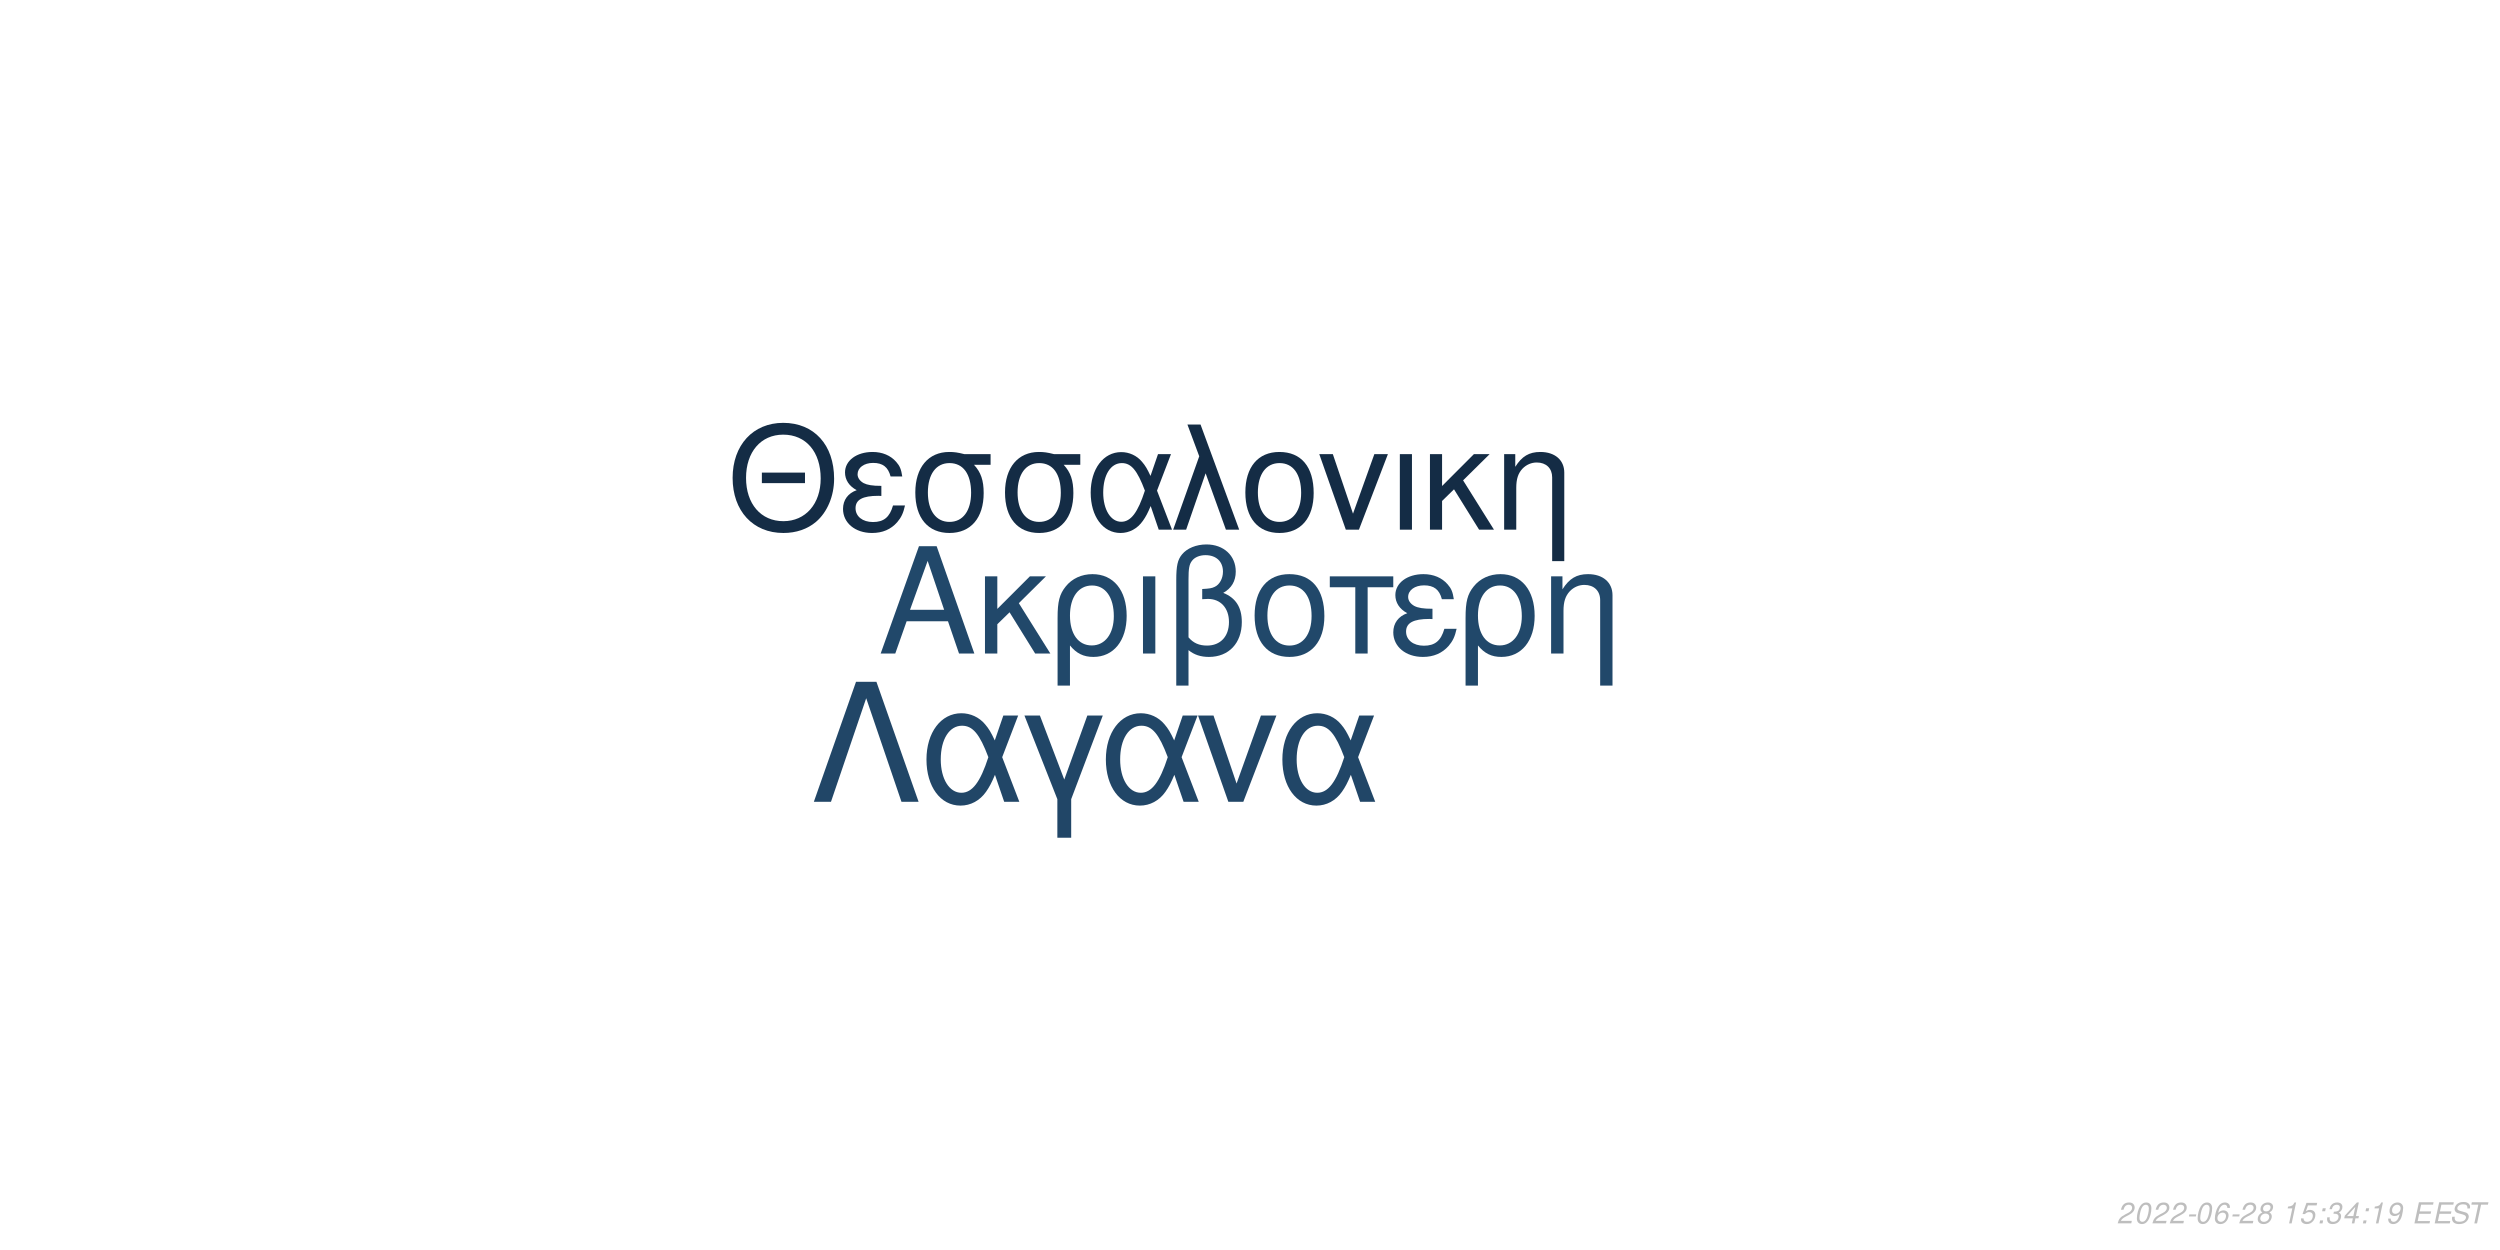
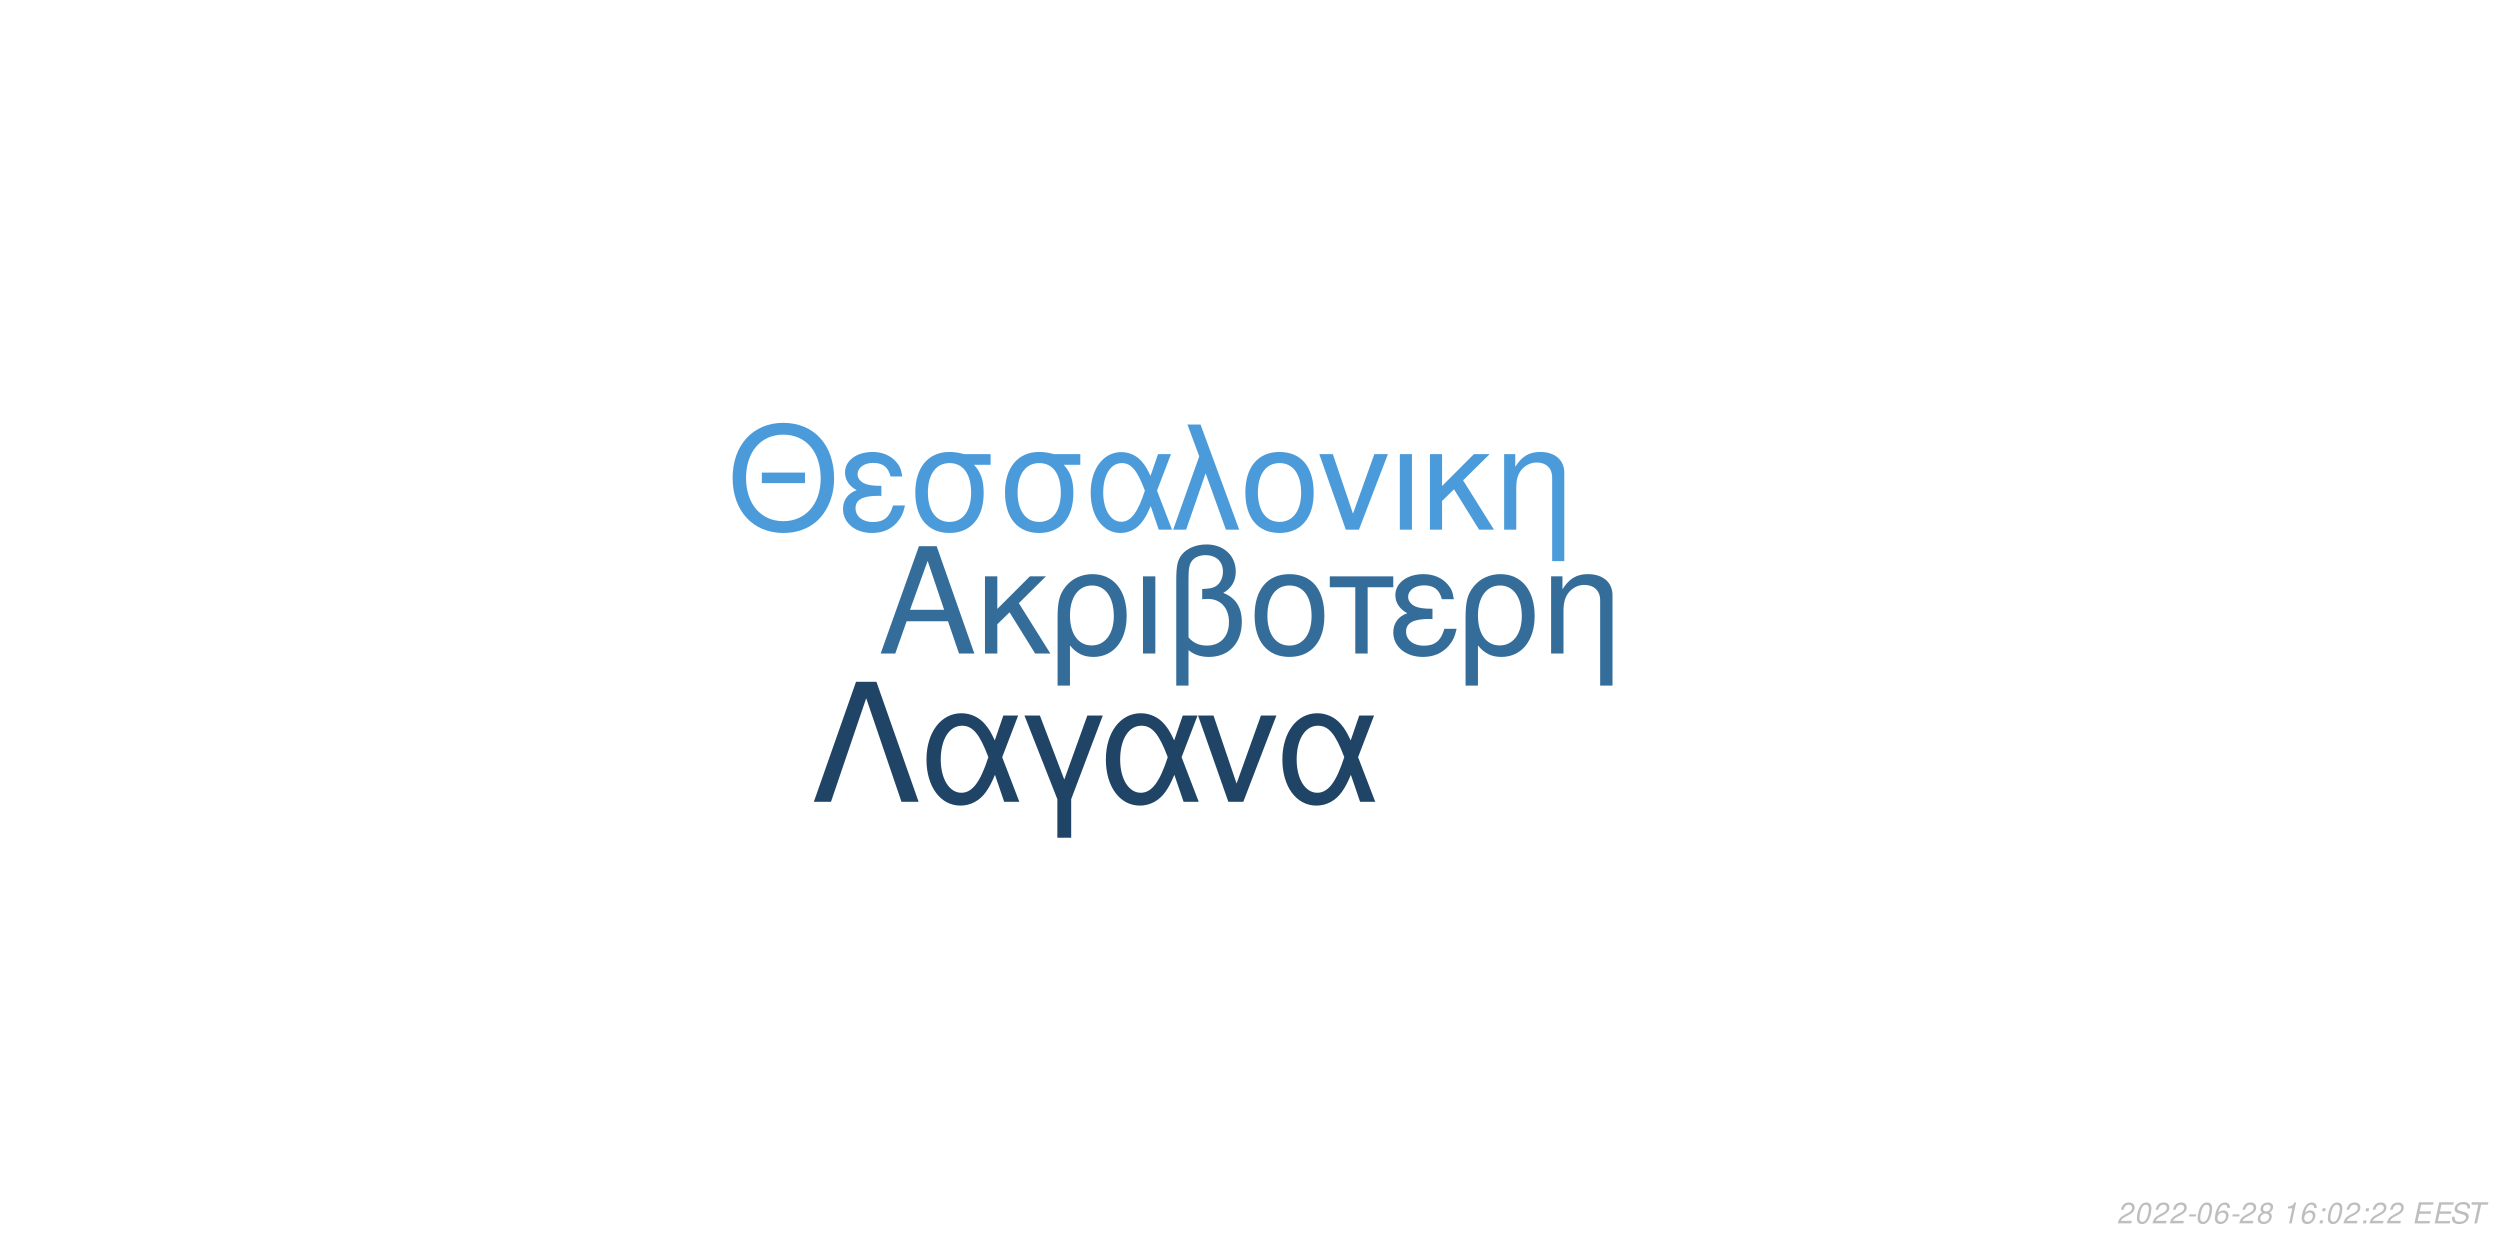
<svg xmlns="http://www.w3.org/2000/svg" xmlns:xlink="http://www.w3.org/1999/xlink" width="864pt" height="432pt" viewBox="0 0 864 432" version="1.1">
  <defs>
    <g>
      <symbol overflow="visible" id="glyph0-0">
        <path style="stroke:none;" d="" />
      </symbol>
      <symbol overflow="visible" id="glyph0-1">
        <path style="stroke:none;" d="M 24.125 -11.141 L 27.938 0 L 33.234 0 L 20.203 -37.094 L 14.094 -37.094 L 0.859 0 L 5.906 0 L 9.828 -11.141 Z M 22.797 -15.109 L 11 -15.109 L 17.094 -32.016 Z M 22.797 -15.109 " />
      </symbol>
      <symbol overflow="visible" id="glyph0-2">
        <path style="stroke:none;" d="M 7.172 -15.422 L 7.172 -26.672 L 2.906 -26.672 L 2.906 0 L 7.172 0 L 7.172 -10.125 L 11.406 -14.25 L 20.25 0 L 25.5 0 L 14.609 -17.406 L 23.969 -26.672 L 18.422 -26.672 Z M 7.172 -15.422 " />
      </symbol>
      <symbol overflow="visible" id="glyph0-3">
        <path style="stroke:none;" d="M 3 11.094 L 7.281 11.094 L 7.281 -2.797 C 9.516 -0.047 11.953 1.172 15.375 1.172 C 22.344 1.172 26.875 -4.422 26.875 -13.031 C 26.875 -21.891 22.297 -27.438 15.062 -27.438 C 11.297 -27.438 7.984 -25.906 5.797 -23.156 C 3.672 -20.516 3 -17.969 3 -12.359 Z M 14.906 -23.516 C 19.547 -23.516 22.438 -19.438 22.438 -12.922 C 22.438 -6.812 19.391 -2.797 14.812 -2.797 C 10.172 -2.797 7.281 -6.766 7.281 -13.125 C 7.281 -19.484 10.234 -23.516 14.906 -23.516 Z M 14.906 -23.516 " />
      </symbol>
      <symbol overflow="visible" id="glyph0-4">
        <path style="stroke:none;" d="M 3.516 0 L 7.781 0 L 7.781 -26.672 L 3.516 -26.672 Z M 3.516 0 " />
      </symbol>
      <symbol overflow="visible" id="glyph0-5">
        <path style="stroke:none;" d="M 4.016 11.094 L 8.25 11.094 L 8.25 -1.172 C 10.172 0.406 12.422 1.172 15.312 1.172 C 22.188 1.172 26.672 -3.609 26.672 -10.891 C 26.672 -15.984 24.578 -19.234 20.25 -20.969 C 23.109 -22.547 24.578 -25.031 24.578 -28.344 C 24.578 -33.844 20.406 -37.703 14.453 -37.703 C 10.938 -37.703 7.734 -36.391 6 -34.25 C 4.484 -32.422 4.016 -30.328 4.016 -25.391 Z M 8.25 -25.656 C 8.25 -29.359 8.5 -30.844 9.469 -32.062 C 10.375 -33.281 12.156 -34 14.094 -34 C 17.812 -34 20.156 -31.812 20.156 -28.297 C 20.156 -25.953 18.984 -23.812 17.297 -23.047 C 16.281 -22.547 15.469 -22.438 12.984 -22.297 L 12.984 -18.781 C 13.734 -18.828 14.344 -18.875 14.969 -18.875 C 19.344 -18.875 22.234 -15.719 22.234 -10.891 C 22.234 -5.906 19.281 -2.75 14.656 -2.75 C 11.953 -2.75 9.922 -3.609 8.25 -5.594 Z M 8.25 -25.656 " />
      </symbol>
      <symbol overflow="visible" id="glyph0-6">
        <path style="stroke:none;" d="M 14.094 -27.438 C 6.562 -27.438 2.094 -22.094 2.094 -13.125 C 2.094 -4.125 6.562 1.172 14.141 1.172 C 21.672 1.172 26.203 -4.172 26.203 -12.922 C 26.203 -22.188 21.828 -27.438 14.094 -27.438 Z M 14.141 -23.516 C 18.938 -23.516 21.781 -19.594 21.781 -12.984 C 21.781 -6.672 18.828 -2.75 14.141 -2.75 C 9.422 -2.75 6.516 -6.672 6.516 -13.125 C 6.516 -19.594 9.422 -23.516 14.141 -23.516 Z M 14.141 -23.516 " />
      </symbol>
      <symbol overflow="visible" id="glyph0-7">
        <path style="stroke:none;" d="M 7.891 0 L 12.156 0 L 12.156 -22.906 L 21.016 -22.906 L 21.016 -26.672 L -0.922 -26.672 L -0.922 -22.906 L 7.891 -22.906 Z M 7.891 0 " />
      </symbol>
      <symbol overflow="visible" id="glyph0-8">
        <path style="stroke:none;" d="M 14.562 -15.469 C 11.344 -15.469 9.562 -15.781 8.297 -16.438 C 6.922 -17.203 6.156 -18.328 6.156 -19.547 C 6.156 -21.891 8.453 -23.562 11.656 -23.562 C 15.062 -23.562 16.953 -22.094 17.812 -18.781 L 21.938 -18.781 C 21.578 -21.266 21.062 -22.5 19.797 -23.922 C 17.812 -26.203 14.906 -27.438 11.453 -27.438 C 5.797 -27.438 1.734 -24.375 1.734 -20.203 C 1.734 -17.609 3.156 -15.375 5.859 -13.938 C 2.797 -12.875 1.016 -10.484 1.016 -7.328 C 1.016 -2.391 5.297 1.172 11.25 1.172 C 14.969 1.172 17.906 -0.109 20.156 -2.641 C 21.578 -4.328 22.297 -5.797 22.906 -8.547 L 18.672 -8.547 C 17.5 -4.422 15.422 -2.703 11.609 -2.703 C 7.938 -2.703 5.438 -4.688 5.438 -7.578 C 5.438 -10.578 7.938 -11.953 13.484 -11.953 C 13.641 -11.953 14.094 -11.953 14.562 -11.906 Z M 14.562 -15.469 " />
      </symbol>
      <symbol overflow="visible" id="glyph0-9">
        <path style="stroke:none;" d="M 3.562 -26.672 L 3.562 0 L 7.844 0 L 7.844 -14.703 C 7.844 -17.906 8.5 -19.891 10.031 -21.531 C 11.406 -22.953 13.188 -23.719 15.062 -23.719 C 18.375 -23.719 20.516 -21.672 20.516 -18.469 L 20.516 11.094 L 24.781 11.094 L 24.781 -20.156 C 24.781 -24.578 21.469 -27.438 16.328 -27.438 C 12.359 -27.438 9.828 -25.906 7.484 -22.188 L 7.484 -26.672 Z M 3.562 -26.672 " />
      </symbol>
      <symbol overflow="visible" id="glyph1-0">
        <path style="stroke:none;" d="" />
      </symbol>
      <symbol overflow="visible" id="glyph1-1">
        <path style="stroke:none;" d="M 26.859 -19.734 L 11.953 -19.734 L 11.953 -16.094 L 26.859 -16.094 Z M 19.328 -36.922 C 8.922 -36.922 1.844 -29.25 1.844 -17.891 C 1.844 -6.484 8.875 1.141 19.391 1.141 C 23.812 1.141 27.703 -0.203 30.641 -2.688 C 34.578 -6.031 36.922 -11.656 36.922 -17.594 C 36.922 -29.297 30 -36.922 19.328 -36.922 Z M 19.328 -32.844 C 27.203 -32.844 32.281 -26.906 32.281 -17.688 C 32.281 -8.922 27.062 -2.938 19.391 -2.938 C 11.609 -2.938 6.484 -8.922 6.484 -17.891 C 6.484 -26.859 11.609 -32.844 19.328 -32.844 Z M 19.328 -32.844 " />
      </symbol>
      <symbol overflow="visible" id="glyph1-2">
        <path style="stroke:none;" d="M 14.25 -15.141 C 11.109 -15.141 9.375 -15.453 8.125 -16.094 C 6.781 -16.844 6.031 -17.938 6.031 -19.141 C 6.031 -21.422 8.266 -23.078 11.406 -23.078 C 14.75 -23.078 16.594 -21.625 17.438 -18.391 L 21.469 -18.391 C 21.125 -20.828 20.625 -22.031 19.391 -23.422 C 17.438 -25.656 14.594 -26.859 11.219 -26.859 C 5.688 -26.859 1.688 -23.875 1.688 -19.781 C 1.688 -17.234 3.094 -15.047 5.734 -13.656 C 2.734 -12.609 1 -10.266 1 -7.172 C 1 -2.344 5.188 1.141 11.016 1.141 C 14.656 1.141 17.547 -0.094 19.734 -2.594 C 21.125 -4.234 21.828 -5.688 22.422 -8.375 L 18.281 -8.375 C 17.141 -4.328 15.094 -2.641 11.359 -2.641 C 7.766 -2.641 5.328 -4.578 5.328 -7.422 C 5.328 -10.359 7.766 -11.703 13.203 -11.703 C 13.359 -11.703 13.797 -11.703 14.25 -11.656 Z M 14.25 -15.141 " />
      </symbol>
      <symbol overflow="visible" id="glyph1-3">
        <path style="stroke:none;" d="M 29 -26.109 L 19.938 -26.109 C 17.594 -26.703 16.438 -26.859 14.703 -26.859 C 7.469 -26.859 2.984 -21.469 2.984 -12.859 C 2.984 -4.031 7.375 1.141 14.797 1.141 C 22.172 1.141 26.609 -4.078 26.609 -12.656 C 26.609 -17.047 25.656 -19.828 23.266 -22.422 L 29 -22.422 Z M 14.797 -23.016 C 19.531 -23.016 22.266 -19.234 22.266 -12.75 C 22.266 -6.531 19.438 -2.688 14.797 -2.688 C 10.172 -2.688 7.328 -6.531 7.328 -12.859 C 7.328 -19.188 10.172 -23.016 14.797 -23.016 Z M 14.797 -23.016 " />
      </symbol>
      <symbol overflow="visible" id="glyph1-4">
        <path style="stroke:none;" d="M 29.344 -26.109 L 24.859 -26.109 L 22.266 -18.578 C 21.125 -21.031 20.484 -22.125 19.328 -23.469 C 17.547 -25.609 14.906 -26.812 12.156 -26.812 C 5.984 -26.812 1.594 -20.984 1.594 -12.812 C 1.594 -4.578 5.828 1.141 11.906 1.141 C 14.953 1.141 17.734 -0.344 19.625 -3.047 C 20.672 -4.531 21.281 -5.688 22.328 -8.172 L 25.109 0 L 29.703 0 L 24.516 -13.5 Z M 20.328 -13.5 C 17.891 -5.922 15.453 -2.734 12.156 -2.734 C 8.516 -2.734 5.922 -6.922 5.922 -12.812 C 5.922 -18.938 8.516 -23.016 12.359 -23.016 C 15.594 -23.016 17.688 -20.531 20.328 -13.5 Z M 20.328 -13.5 " />
      </symbol>
      <symbol overflow="visible" id="glyph1-5">
        <path style="stroke:none;" d="M 1.094 0 L 5.578 0 L 12.312 -19.484 L 19.328 0 L 23.922 0 L 10.562 -36.328 L 6.031 -36.328 L 10.109 -25.359 Z M 1.094 0 " />
      </symbol>
      <symbol overflow="visible" id="glyph1-6">
        <path style="stroke:none;" d="M 13.797 -26.859 C 6.422 -26.859 2.047 -21.625 2.047 -12.859 C 2.047 -4.031 6.422 1.141 13.859 1.141 C 21.234 1.141 25.656 -4.078 25.656 -12.656 C 25.656 -21.719 21.375 -26.859 13.797 -26.859 Z M 13.859 -23.016 C 18.531 -23.016 21.328 -19.188 21.328 -12.703 C 21.328 -6.531 18.438 -2.688 13.859 -2.688 C 9.219 -2.688 6.375 -6.531 6.375 -12.859 C 6.375 -19.188 9.219 -23.016 13.859 -23.016 Z M 13.859 -23.016 " />
      </symbol>
      <symbol overflow="visible" id="glyph1-7">
        <path style="stroke:none;" d="M 14.297 0 L 24.312 -26.109 L 19.625 -26.109 L 12.25 -5.531 L 5.281 -26.109 L 0.594 -26.109 L 9.766 0 Z M 14.297 0 " />
      </symbol>
      <symbol overflow="visible" id="glyph1-8">
        <path style="stroke:none;" d="M 3.438 0 L 7.625 0 L 7.625 -26.109 L 3.438 -26.109 Z M 3.438 0 " />
      </symbol>
      <symbol overflow="visible" id="glyph1-9">
        <path style="stroke:none;" d="M 7.031 -15.094 L 7.031 -26.109 L 2.844 -26.109 L 2.844 0 L 7.031 0 L 7.031 -9.922 L 11.156 -13.953 L 19.828 0 L 24.969 0 L 14.297 -17.047 L 23.469 -26.109 L 18.031 -26.109 Z M 7.031 -15.094 " />
      </symbol>
      <symbol overflow="visible" id="glyph1-10">
        <path style="stroke:none;" d="M 3.484 -26.109 L 3.484 0 L 7.672 0 L 7.672 -14.406 C 7.672 -17.547 8.328 -19.484 9.812 -21.078 C 11.156 -22.469 12.906 -23.219 14.75 -23.219 C 17.984 -23.219 20.078 -21.234 20.078 -18.094 L 20.078 10.859 L 24.266 10.859 L 24.266 -19.734 C 24.266 -24.062 21.031 -26.859 16 -26.859 C 12.109 -26.859 9.609 -25.359 7.328 -21.719 L 7.328 -26.109 Z M 3.484 -26.109 " />
      </symbol>
      <symbol overflow="visible" id="glyph2-0">
        <path style="stroke:none;" d="" />
      </symbol>
      <symbol overflow="visible" id="glyph2-1">
        <path style="stroke:none;" d="M 22.531 -41.484 L 15.484 -41.484 L 0.906 0 L 6.828 0 L 19 -35.797 L 31.188 0 L 37.109 0 Z M 22.531 -41.484 " />
      </symbol>
      <symbol overflow="visible" id="glyph2-2">
        <path style="stroke:none;" d="M 33.516 -29.812 L 28.391 -29.812 L 25.438 -21.219 C 24.125 -24.016 23.391 -25.266 22.078 -26.797 C 20.031 -29.25 17.016 -30.609 13.891 -30.609 C 6.828 -30.609 1.828 -23.953 1.828 -14.625 C 1.828 -5.234 6.656 1.312 13.594 1.312 C 17.078 1.312 20.266 -0.391 22.422 -3.469 C 23.609 -5.172 24.297 -6.484 25.5 -9.328 L 28.688 0 L 33.922 0 L 28 -15.422 Z M 23.219 -15.422 C 20.422 -6.766 17.641 -3.125 13.891 -3.125 C 9.734 -3.125 6.766 -7.906 6.766 -14.625 C 6.766 -21.625 9.734 -26.297 14.109 -26.297 C 17.812 -26.297 20.203 -23.453 23.219 -15.422 Z M 23.219 -15.422 " />
      </symbol>
      <symbol overflow="visible" id="glyph2-3">
        <path style="stroke:none;" d="M 12.062 12.406 L 16.844 12.406 L 16.844 -0.906 L 27.766 -29.812 L 22.422 -29.812 L 14.453 -7.688 L 6.031 -29.812 L 0.688 -29.812 L 12.062 -0.906 Z M 12.062 12.406 " />
      </symbol>
      <symbol overflow="visible" id="glyph2-4">
        <path style="stroke:none;" d="M 16.328 0 L 27.766 -29.812 L 22.422 -29.812 L 14 -6.312 L 6.031 -29.812 L 0.688 -29.812 L 11.156 0 Z M 16.328 0 " />
      </symbol>
      <symbol overflow="visible" id="glyph3-0">
        <path style="stroke:none;" d="" />
      </symbol>
      <symbol overflow="visible" id="glyph3-1">
        <path style="stroke:none;" d="M 5.234 -0.875 L 1.469 -0.875 C 1.641 -1.375 2.203 -1.891 3.109 -2.344 L 4.234 -2.938 C 5.562 -3.625 6.219 -4.469 6.219 -5.484 C 6.219 -5.938 6.062 -6.359 5.797 -6.656 C 5.469 -7.047 4.984 -7.234 4.312 -7.234 C 2.766 -7.234 1.891 -6.453 1.484 -4.734 L 2.375 -4.734 C 2.484 -5.188 2.609 -5.484 2.797 -5.75 C 3.094 -6.203 3.609 -6.453 4.188 -6.453 C 4.891 -6.453 5.344 -6.031 5.344 -5.375 C 5.344 -4.703 4.859 -4.094 4.016 -3.656 L 2.984 -3.125 C 1.234 -2.188 0.797 -1.656 0.344 -0.016 L 5.047 -0.016 Z M 5.234 -0.875 " />
      </symbol>
      <symbol overflow="visible" id="glyph3-2">
        <path style="stroke:none;" d="M 4.203 -7.234 C 3.375 -7.234 2.688 -6.812 2.125 -5.984 C 1.484 -5.047 0.984 -3.188 0.984 -1.734 C 0.984 -1.109 1.172 -0.562 1.484 -0.266 C 1.797 0.047 2.281 0.234 2.766 0.234 C 3.625 0.234 4.281 -0.156 4.859 -1.016 C 5.516 -1.953 6 -3.797 6 -5.266 C 6 -6.5 5.328 -7.234 4.203 -7.234 Z M 4.094 -6.453 C 4.734 -6.453 5.125 -5.984 5.125 -5.156 C 5.125 -4.203 4.781 -2.625 4.406 -1.812 C 3.984 -0.938 3.516 -0.547 2.875 -0.547 C 2.25 -0.547 1.875 -1.031 1.875 -1.828 C 1.875 -2.797 2.203 -4.344 2.594 -5.203 C 2.984 -6.047 3.453 -6.453 4.094 -6.453 Z M 4.094 -6.453 " />
      </symbol>
      <symbol overflow="visible" id="glyph3-3">
        <path style="stroke:none;" d="M 3.516 -3.125 L 1.125 -3.125 L 0.969 -2.406 L 3.359 -2.406 Z M 3.516 -3.125 " />
      </symbol>
      <symbol overflow="visible" id="glyph3-4">
        <path style="stroke:none;" d="M 6.125 -5.344 L 6.141 -5.625 C 6.141 -6.609 5.453 -7.234 4.391 -7.234 C 3.438 -7.234 2.641 -6.719 2.016 -5.703 C 1.422 -4.781 0.938 -2.953 0.938 -1.688 C 0.938 -0.516 1.688 0.234 2.859 0.234 C 3.703 0.234 4.438 -0.156 5 -0.875 C 5.406 -1.422 5.672 -2.156 5.672 -2.766 C 5.672 -3.812 4.969 -4.5 3.906 -4.5 C 3.234 -4.5 2.672 -4.234 2.094 -3.625 C 2.406 -5.375 3.234 -6.453 4.25 -6.453 C 4.703 -6.453 5.062 -6.234 5.172 -5.844 C 5.203 -5.719 5.234 -5.578 5.25 -5.344 Z M 3.656 -3.734 C 4.344 -3.734 4.797 -3.281 4.797 -2.625 C 4.797 -1.469 3.984 -0.547 2.984 -0.547 C 2.297 -0.547 1.812 -1.047 1.812 -1.766 C 1.812 -2.859 2.625 -3.734 3.656 -3.734 Z M 3.656 -3.734 " />
      </symbol>
      <symbol overflow="visible" id="glyph3-5">
        <path style="stroke:none;" d="M 4.766 -3.797 C 5.078 -3.969 5.234 -4.078 5.438 -4.234 C 5.812 -4.594 6.062 -5.172 6.062 -5.734 C 6.062 -6.625 5.344 -7.234 4.266 -7.234 C 2.812 -7.234 1.703 -6.219 1.703 -4.875 C 1.703 -4.406 1.875 -4.125 2.359 -3.812 C 1.297 -3.312 0.75 -2.516 0.75 -1.469 C 0.75 -0.438 1.547 0.234 2.812 0.234 C 3.656 0.234 4.359 -0.094 4.938 -0.734 C 5.359 -1.234 5.609 -1.859 5.609 -2.438 C 5.609 -3.047 5.312 -3.516 4.766 -3.797 Z M 4.109 -6.453 C 4.797 -6.453 5.188 -6.125 5.188 -5.578 C 5.188 -5.266 5.062 -4.922 4.859 -4.672 C 4.562 -4.312 4.188 -4.156 3.656 -4.156 C 2.984 -4.156 2.594 -4.453 2.594 -4.984 C 2.594 -5.859 3.203 -6.453 4.109 -6.453 Z M 3.453 -3.406 C 4.234 -3.406 4.734 -2.984 4.734 -2.312 C 4.734 -1.312 3.922 -0.547 2.875 -0.547 C 2.125 -0.547 1.625 -0.969 1.625 -1.625 C 1.625 -2.609 2.438 -3.406 3.453 -3.406 Z M 3.453 -3.406 " />
      </symbol>
      <symbol overflow="visible" id="glyph3-6">
        <path style="stroke:none;" d="" />
      </symbol>
      <symbol overflow="visible" id="glyph3-7">
        <path style="stroke:none;" d="M 3.703 -5.188 L 2.594 0 L 3.469 0 L 5.016 -7.234 L 4.438 -7.234 C 3.906 -6.156 3.688 -6.016 2.234 -5.812 L 2.109 -5.188 Z M 3.703 -5.188 " />
      </symbol>
      <symbol overflow="visible" id="glyph3-8">
-         <path style="stroke:none;" d="M 6.297 -7.094 L 2.594 -7.094 L 1.234 -3.234 L 2.047 -3.234 C 2.656 -3.766 2.938 -3.906 3.531 -3.906 C 4.328 -3.906 4.797 -3.453 4.797 -2.688 C 4.797 -1.438 3.969 -0.547 2.828 -0.547 C 2.031 -0.547 1.609 -0.938 1.578 -1.734 L 0.703 -1.734 L 0.703 -1.516 C 0.703 -0.938 0.844 -0.547 1.188 -0.266 C 1.562 0.062 2.078 0.234 2.703 0.234 C 3.656 0.234 4.391 -0.156 4.984 -0.922 C 5.422 -1.5 5.672 -2.234 5.672 -2.953 C 5.672 -4 4.938 -4.672 3.812 -4.672 C 3.328 -4.672 2.906 -4.547 2.406 -4.234 L 3.109 -6.219 L 6.109 -6.219 Z M 6.297 -7.094 " />
+         <path style="stroke:none;" d="M 2.359 -1.031 L 1.312 -1.031 L 1.094 0 L 2.141 0 Z M 3.266 -5.234 L 2.219 -5.234 L 2 -4.203 L 3.047 -4.203 Z M 3.266 -5.234 " />
      </symbol>
      <symbol overflow="visible" id="glyph3-9">
-         <path style="stroke:none;" d="M 2.359 -1.031 L 1.312 -1.031 L 1.094 0 L 2.141 0 Z M 3.266 -5.234 L 2.219 -5.234 L 2 -4.203 L 3.047 -4.203 Z M 3.266 -5.234 " />
+         <path style="stroke:none;" d="M 2.547 -3.312 L 6.5 -3.312 L 6.688 -4.141 L 2.719 -4.141 L 3.219 -6.469 L 7.344 -6.469 L 7.516 -7.297 L 2.453 -7.297 L 0.906 0 L 6.125 0 L 6.297 -0.812 L 2.016 -0.812 Z M 2.547 -3.312 " />
      </symbol>
      <symbol overflow="visible" id="glyph3-10">
-         <path style="stroke:none;" d="M 2.922 -3.312 C 3.125 -3.344 3.234 -3.344 3.375 -3.344 C 4.203 -3.344 4.688 -3 4.688 -2.406 C 4.688 -1.312 3.906 -0.547 2.781 -0.547 C 2.047 -0.547 1.594 -0.938 1.594 -1.562 C 1.594 -1.719 1.609 -1.844 1.656 -2.094 L 0.766 -2.094 C 0.734 -1.797 0.719 -1.641 0.719 -1.469 C 0.719 -0.375 1.406 0.234 2.641 0.234 C 3.547 0.234 4.297 -0.078 4.812 -0.656 C 5.266 -1.156 5.562 -1.875 5.562 -2.547 C 5.562 -3.125 5.344 -3.453 4.797 -3.734 C 5.641 -4.234 6.016 -4.844 6.016 -5.734 C 6.016 -6.656 5.312 -7.234 4.203 -7.234 C 3.375 -7.234 2.672 -6.938 2.188 -6.375 C 1.891 -6.031 1.703 -5.641 1.516 -4.906 L 2.391 -4.906 C 2.5 -5.359 2.594 -5.594 2.734 -5.812 C 3.047 -6.234 3.516 -6.453 4.078 -6.453 C 4.734 -6.453 5.141 -6.125 5.141 -5.578 C 5.141 -5.188 5.016 -4.797 4.797 -4.547 C 4.516 -4.234 4 -4.062 3.266 -4.062 L 3.078 -4.062 Z M 2.922 -3.312 " />
+         <path style="stroke:none;" d="M 7.062 -5.156 C 7.125 -5.438 7.141 -5.562 7.141 -5.703 C 7.141 -6.156 6.938 -6.594 6.594 -6.891 C 6.188 -7.25 5.656 -7.406 4.875 -7.406 C 3.844 -7.406 3.047 -7.125 2.5 -6.562 C 2.094 -6.141 1.781 -5.438 1.781 -4.922 C 1.781 -4.297 2.219 -3.766 2.891 -3.562 L 4.594 -3.094 C 5.406 -2.859 5.734 -2.578 5.734 -2.094 C 5.734 -1.781 5.547 -1.406 5.266 -1.141 C 4.844 -0.766 4.266 -0.578 3.453 -0.578 C 2.328 -0.578 1.812 -0.984 1.812 -1.906 C 1.812 -2.047 1.812 -2.125 1.844 -2.312 L 0.984 -2.312 C 0.906 -2.062 0.891 -1.906 0.891 -1.688 C 0.891 -0.484 1.797 0.234 3.297 0.234 C 4.359 0.234 5.234 -0.062 5.812 -0.609 C 6.344 -1.078 6.688 -1.797 6.688 -2.375 C 6.688 -2.641 6.609 -2.906 6.453 -3.156 C 6.234 -3.5 5.938 -3.703 5.469 -3.828 L 3.75 -4.312 C 2.984 -4.547 2.734 -4.734 2.734 -5.188 C 2.734 -5.547 2.875 -5.844 3.188 -6.109 C 3.547 -6.438 4.031 -6.594 4.703 -6.594 C 5.266 -6.594 5.688 -6.484 5.906 -6.297 C 6.094 -6.125 6.219 -5.797 6.219 -5.516 C 6.219 -5.422 6.203 -5.344 6.188 -5.156 Z M 7.062 -5.156 " />
      </symbol>
      <symbol overflow="visible" id="glyph3-11">
-         <path style="stroke:none;" d="M 3.625 -1.75 L 3.266 0 L 4.141 0 L 4.516 -1.75 L 5.562 -1.75 L 5.734 -2.531 L 4.688 -2.531 L 5.688 -7.234 L 5.016 -7.234 L 0.844 -2.672 L 0.641 -1.75 Z M 3.797 -2.531 L 1.594 -2.531 L 4.469 -5.703 Z M 3.797 -2.531 " />
-       </symbol>
-       <symbol overflow="visible" id="glyph3-12">
-         <path style="stroke:none;" d="M 0.844 -1.656 C 0.844 -1.547 0.844 -1.438 0.844 -1.375 C 0.844 -0.406 1.531 0.234 2.578 0.234 C 3.203 0.234 3.766 0.016 4.297 -0.438 C 4.938 -1 5.312 -1.656 5.594 -2.719 C 5.844 -3.672 6.016 -4.766 6.016 -5.375 C 6.016 -5.844 5.844 -6.328 5.547 -6.656 C 5.203 -7.031 4.703 -7.234 4.062 -7.234 C 2.516 -7.234 1.297 -5.938 1.297 -4.266 C 1.297 -3.203 1.984 -2.547 3.047 -2.547 C 3.484 -2.547 3.953 -2.672 4.281 -2.891 C 4.406 -2.984 4.547 -3.078 4.828 -3.344 C 4.438 -1.484 3.703 -0.547 2.703 -0.547 C 2.109 -0.547 1.719 -0.938 1.719 -1.547 L 1.719 -1.656 Z M 3.953 -6.453 C 4.625 -6.453 5.141 -5.953 5.141 -5.281 C 5.141 -4.188 4.312 -3.312 3.297 -3.312 C 2.594 -3.312 2.172 -3.734 2.172 -4.453 C 2.172 -5.562 2.984 -6.453 3.953 -6.453 Z M 3.953 -6.453 " />
-       </symbol>
-       <symbol overflow="visible" id="glyph3-13">
-         <path style="stroke:none;" d="M 2.547 -3.312 L 6.5 -3.312 L 6.688 -4.141 L 2.719 -4.141 L 3.219 -6.469 L 7.344 -6.469 L 7.516 -7.297 L 2.453 -7.297 L 0.906 0 L 6.125 0 L 6.297 -0.812 L 2.016 -0.812 Z M 2.547 -3.312 " />
-       </symbol>
-       <symbol overflow="visible" id="glyph3-14">
-         <path style="stroke:none;" d="M 7.062 -5.156 C 7.125 -5.438 7.141 -5.562 7.141 -5.703 C 7.141 -6.156 6.938 -6.594 6.594 -6.891 C 6.188 -7.25 5.656 -7.406 4.875 -7.406 C 3.844 -7.406 3.047 -7.125 2.5 -6.562 C 2.094 -6.141 1.781 -5.438 1.781 -4.922 C 1.781 -4.297 2.219 -3.766 2.891 -3.562 L 4.594 -3.094 C 5.406 -2.859 5.734 -2.578 5.734 -2.094 C 5.734 -1.781 5.547 -1.406 5.266 -1.141 C 4.844 -0.766 4.266 -0.578 3.453 -0.578 C 2.328 -0.578 1.812 -0.984 1.812 -1.906 C 1.812 -2.047 1.812 -2.125 1.844 -2.312 L 0.984 -2.312 C 0.906 -2.062 0.891 -1.906 0.891 -1.688 C 0.891 -0.484 1.797 0.234 3.297 0.234 C 4.359 0.234 5.234 -0.062 5.812 -0.609 C 6.344 -1.078 6.688 -1.797 6.688 -2.375 C 6.688 -2.641 6.609 -2.906 6.453 -3.156 C 6.234 -3.5 5.938 -3.703 5.469 -3.828 L 3.75 -4.312 C 2.984 -4.547 2.734 -4.734 2.734 -5.188 C 2.734 -5.547 2.875 -5.844 3.188 -6.109 C 3.547 -6.438 4.031 -6.594 4.703 -6.594 C 5.266 -6.594 5.688 -6.484 5.906 -6.297 C 6.094 -6.125 6.219 -5.797 6.219 -5.516 C 6.219 -5.422 6.203 -5.344 6.188 -5.156 Z M 7.062 -5.156 " />
-       </symbol>
-       <symbol overflow="visible" id="glyph3-15">
        <path style="stroke:none;" d="M 4.938 -6.469 L 7.312 -6.469 L 7.484 -7.297 L 1.75 -7.297 L 1.578 -6.469 L 3.984 -6.469 L 2.609 0 L 3.547 0 Z M 4.938 -6.469 " />
      </symbol>
    </g>
  </defs>
  <g id="surface1">
    <rect x="0" y="0" width="864" height="432" style="fill:rgb(100%,100%,100%);fill-opacity:1;stroke:none;" />
-     <g style="fill:rgb(12.941%,28.235%,41.569%);fill-opacity:1;">
+     <g style="fill:rgb(20.392%,42.353%,60.392%);fill-opacity:1;">
      <use xlink:href="#glyph0-1" x="303.5" y="225.861" />
      <use xlink:href="#glyph0-2" x="337.5" y="225.861" />
      <use xlink:href="#glyph0-3" x="362.5" y="225.861" />
      <use xlink:href="#glyph0-4" x="391.5" y="225.861" />
      <use xlink:href="#glyph0-5" x="402.5" y="225.861" />
      <use xlink:href="#glyph0-6" x="431.5" y="225.861" />
      <use xlink:href="#glyph0-7" x="460.5" y="225.861" />
      <use xlink:href="#glyph0-8" x="480.5" y="225.861" />
      <use xlink:href="#glyph0-3" x="503.5" y="225.861" />
      <use xlink:href="#glyph0-9" x="532.5" y="225.861" />
    </g>
-     <g style="fill:rgb(7.843%,17.255%,27.059%);fill-opacity:1;">
+     <g style="fill:rgb(29.412%,60.784%,85.49%);fill-opacity:1;">
      <use xlink:href="#glyph1-1" x="251.348" y="183.058" />
      <use xlink:href="#glyph1-2" x="290.348" y="183.058" />
      <use xlink:href="#glyph1-3" x="313.348" y="183.058" />
      <use xlink:href="#glyph1-3" x="344.348" y="183.058" />
      <use xlink:href="#glyph1-4" x="375.348" y="183.058" />
      <use xlink:href="#glyph1-5" x="404.348" y="183.058" />
      <use xlink:href="#glyph1-6" x="428.348" y="183.058" />
      <use xlink:href="#glyph1-7" x="455.348" y="183.058" />
      <use xlink:href="#glyph1-8" x="480.348" y="183.058" />
      <use xlink:href="#glyph1-9" x="491.348" y="183.058" />
      <use xlink:href="#glyph1-10" x="516.348" y="183.058" />
    </g>
-     <g style="fill:rgb(12.941%,27.451%,40.392%);fill-opacity:1;">
+     <g style="fill:rgb(12.549%,26.667%,39.608%);fill-opacity:1;">
      <use xlink:href="#glyph2-1" x="280.359" y="277.105" />
      <use xlink:href="#glyph2-2" x="318.359" y="277.105" />
      <use xlink:href="#glyph2-3" x="353.359" y="277.105" />
      <use xlink:href="#glyph2-2" x="380.359" y="277.105" />
      <use xlink:href="#glyph2-4" x="413.359" y="277.105" />
      <use xlink:href="#glyph2-2" x="441.359" y="277.105" />
    </g>
    <g style="fill:rgb(74.51%,74.51%,74.51%);fill-opacity:1;">
      <use xlink:href="#glyph3-1" x="731.52" y="422.81" />
      <use xlink:href="#glyph3-2" x="737.52" y="422.81" />
      <use xlink:href="#glyph3-1" x="743.52" y="422.81" />
      <use xlink:href="#glyph3-1" x="749.52" y="422.81" />
      <use xlink:href="#glyph3-3" x="755.52" y="422.81" />
      <use xlink:href="#glyph3-2" x="758.52" y="422.81" />
      <use xlink:href="#glyph3-4" x="764.52" y="422.81" />
      <use xlink:href="#glyph3-3" x="770.52" y="422.81" />
      <use xlink:href="#glyph3-1" x="773.52" y="422.81" />
      <use xlink:href="#glyph3-5" x="779.52" y="422.81" />
      <use xlink:href="#glyph3-6" x="785.52" y="422.81" />
      <use xlink:href="#glyph3-7" x="788.52" y="422.81" />
-       <use xlink:href="#glyph3-8" x="794.52" y="422.81" />
-       <use xlink:href="#glyph3-9" x="800.52" y="422.81" />
-       <use xlink:href="#glyph3-10" x="803.52" y="422.81" />
-       <use xlink:href="#glyph3-11" x="809.52" y="422.81" />
-       <use xlink:href="#glyph3-9" x="815.52" y="422.81" />
-       <use xlink:href="#glyph3-7" x="818.52" y="422.81" />
-       <use xlink:href="#glyph3-12" x="824.52" y="422.81" />
+       <use xlink:href="#glyph3-4" x="794.52" y="422.81" />
+       <use xlink:href="#glyph3-8" x="800.52" y="422.81" />
+       <use xlink:href="#glyph3-2" x="803.52" y="422.81" />
+       <use xlink:href="#glyph3-1" x="809.52" y="422.81" />
+       <use xlink:href="#glyph3-8" x="815.52" y="422.81" />
+       <use xlink:href="#glyph3-1" x="818.52" y="422.81" />
+       <use xlink:href="#glyph3-1" x="824.52" y="422.81" />
      <use xlink:href="#glyph3-6" x="830.52" y="422.81" />
-       <use xlink:href="#glyph3-13" x="833.52" y="422.81" />
-       <use xlink:href="#glyph3-13" x="840.52" y="422.81" />
-       <use xlink:href="#glyph3-14" x="846.52" y="422.81" />
-       <use xlink:href="#glyph3-15" x="852.52" y="422.81" />
+       <use xlink:href="#glyph3-9" x="833.52" y="422.81" />
+       <use xlink:href="#glyph3-9" x="840.52" y="422.81" />
+       <use xlink:href="#glyph3-10" x="846.52" y="422.81" />
+       <use xlink:href="#glyph3-11" x="852.52" y="422.81" />
    </g>
  </g>
</svg>
